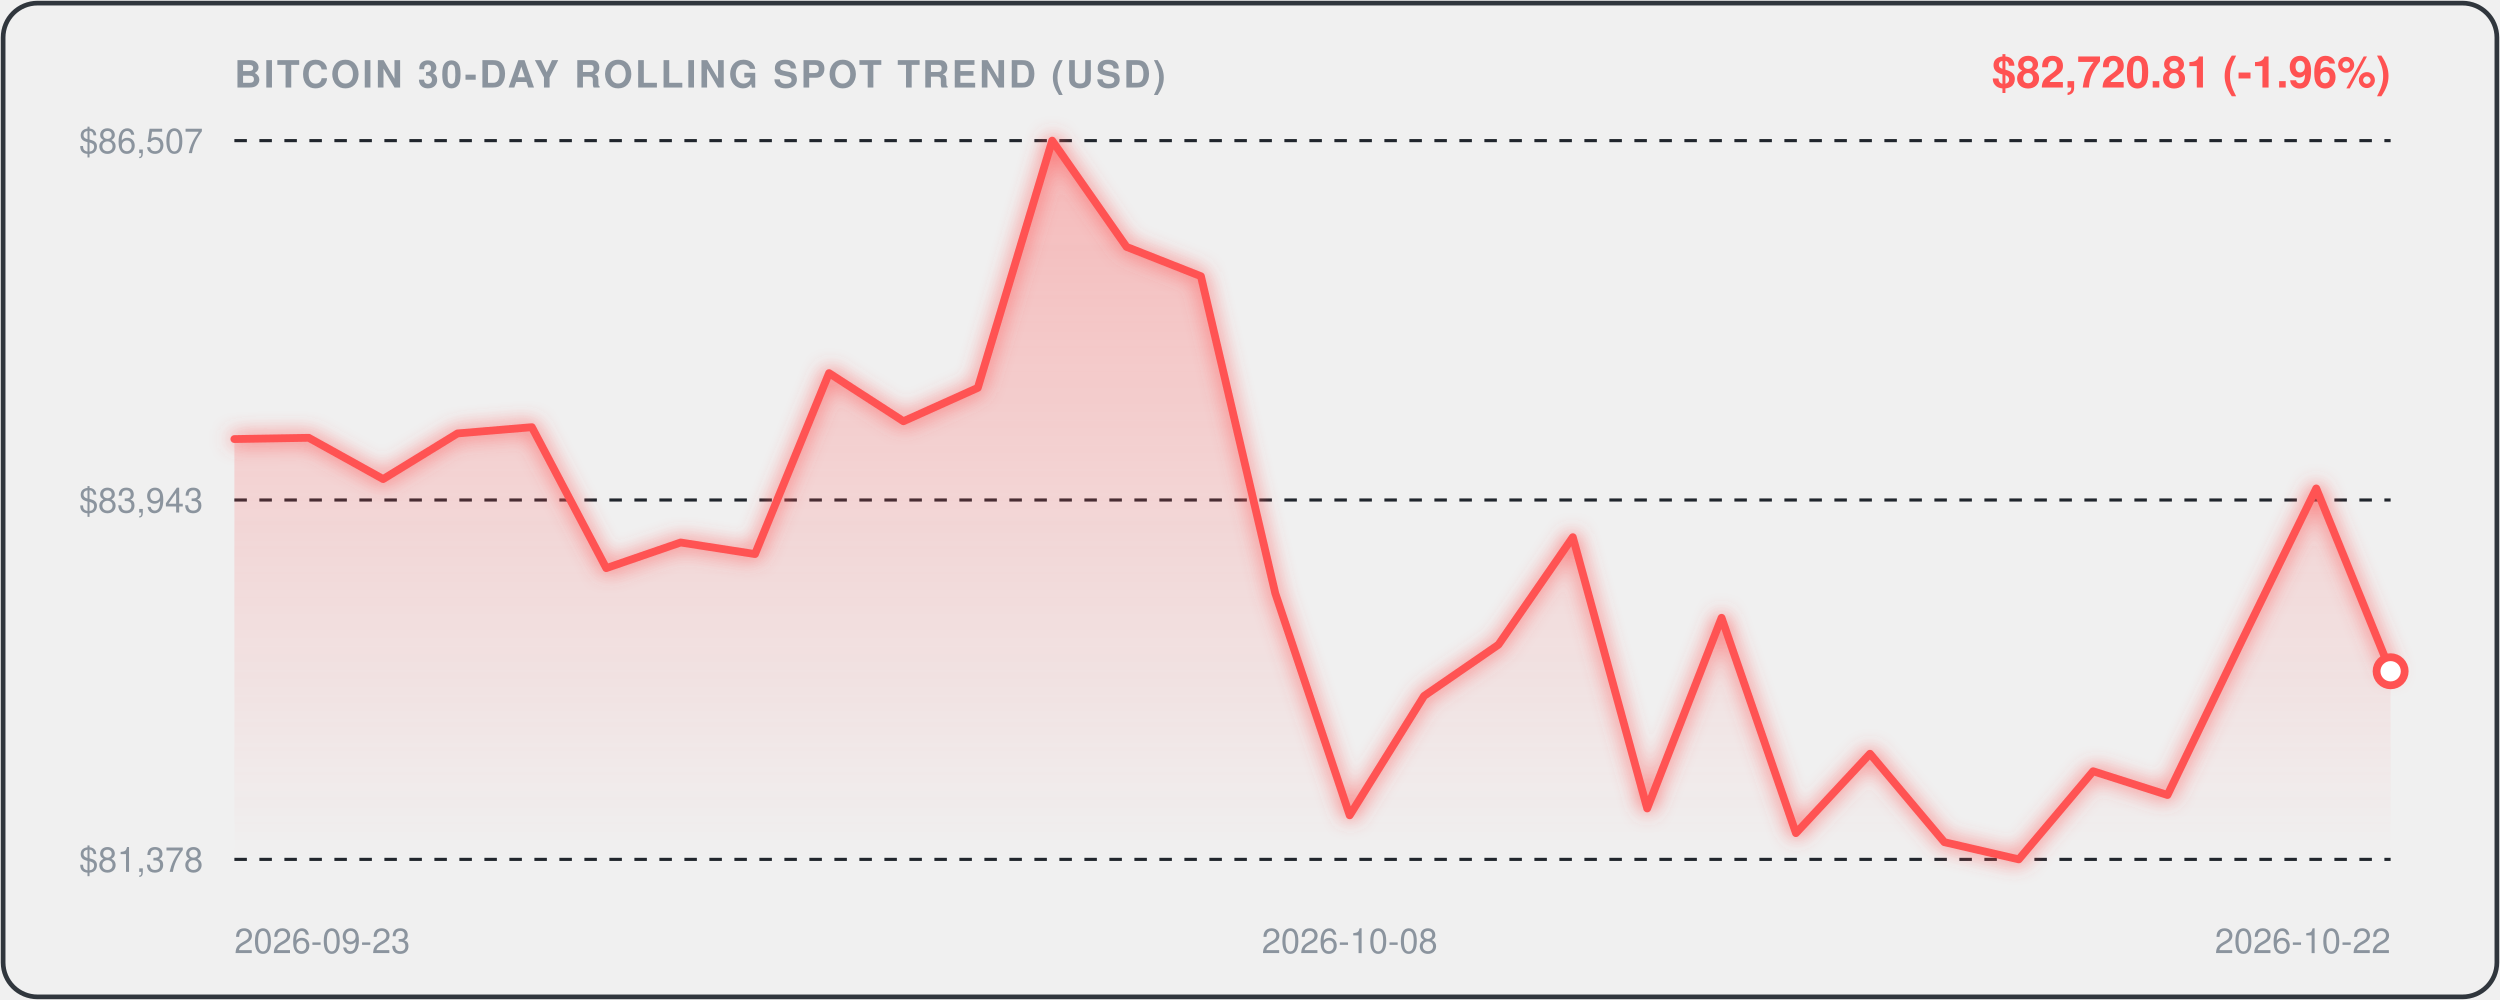
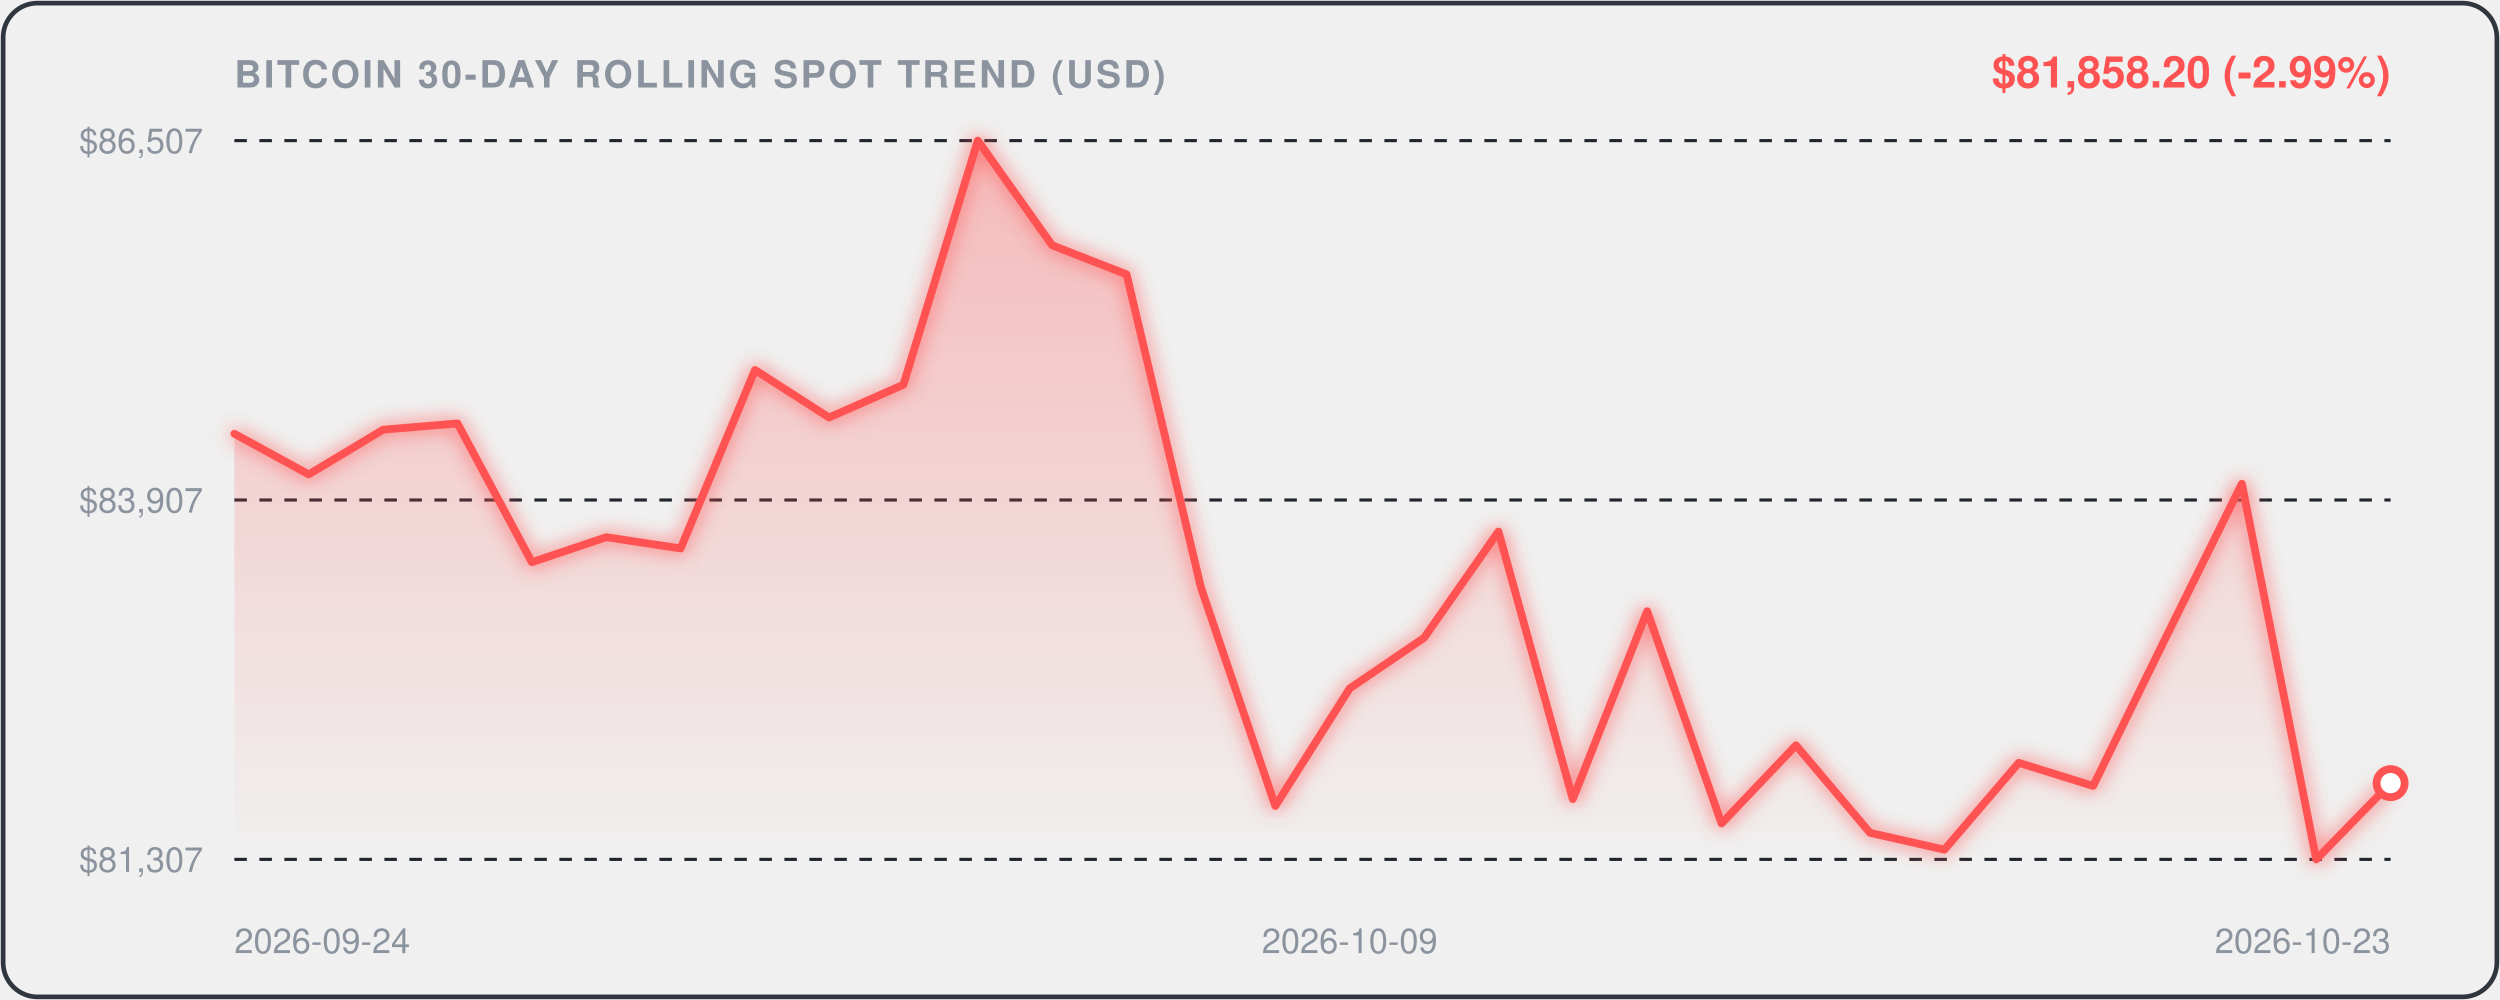
<svg xmlns="http://www.w3.org/2000/svg" viewBox="0 0 800 320" width="100%" height="100%" style="background:#0d1117;border-radius:12px;font-family:-apple-system,BlinkMacSystemFont,'Segoe UI',Helvetica,Arial,sans-serif;">
  <defs>
    <linearGradient id="areaGrad" x1="0" y1="0" x2="0" y2="1">
      <stop offset="0%" stop-color="rgba(255, 82, 82, 0.35)" />
      <stop offset="100%" stop-color="rgba(255, 82, 82, 0.0)" />
    </linearGradient>
    <filter id="glow" x="-20%" y="-20%" width="140%" height="140%">
      <feGaussianBlur stdDeviation="3" result="blur" />
      <feComposite in="SourceGraphic" in2="blur" operator="over" />
    </filter>
  </defs>
  <rect x="1" y="1" width="798" height="318" rx="11" fill="none" stroke="#30363d" stroke-width="1.5" />
  <text x="75" y="28" fill="#8b949e" font-size="12" font-weight="600" letter-spacing="0.8">BITCOIN 30-DAY ROLLING SPOT TREND (USD)</text>
-   <text x="765" y="28" text-anchor="end" fill="#FF5252" font-size="14" font-weight="700">$82,720.81 (-1.96%)</text>
+   <text x="765" y="28" text-anchor="end" fill="#FF5252" font-size="14" font-weight="700">$81,858.20 (-2.99%)</text>
  <line x1="75" y1="45" x2="765" y2="45" stroke="#21262d" stroke-width="1" stroke-dasharray="4,4" />
  <text x="65" y="49" text-anchor="end" fill="#8b949e" font-size="11">$86,507</text>
  <line x1="75" y1="160.0" x2="765" y2="160.0" stroke="#21262d" stroke-width="1" stroke-dasharray="4,4" />
-   <text x="65" y="164.0" text-anchor="end" fill="#8b949e" font-size="11">$83,943</text>
+   <text x="65" y="164.0" text-anchor="end" fill="#8b949e" font-size="11">$83,907</text>
  <line x1="75" y1="275" x2="765" y2="275" stroke="#21262d" stroke-width="1" stroke-dasharray="4,4" />
-   <text x="65" y="279" text-anchor="end" fill="#8b949e" font-size="11">$81,378</text>
-   <path d="M 75.0,140.5 L 98.8,140.1 L 122.6,153.3 L 146.4,138.7 L 170.2,136.7 L 194.0,181.8 L 217.8,173.6 L 241.6,177.3 L 265.3,119.4 L 289.1,134.8 L 312.9,124.1 L 336.7,45.0 L 360.5,79.0 L 384.3,88.4 L 408.1,189.9 L 431.9,260.9 L 455.7,222.7 L 479.5,206.3 L 503.3,171.9 L 527.1,258.7 L 550.9,197.7 L 574.7,266.6 L 598.4,241.2 L 622.2,269.5 L 646.0,275.0 L 669.8,246.8 L 693.6,254.4 L 717.4,205.0 L 741.2,156.3 L 765.0,214.8 L 765.0,275.0 L 75.0,275.0 Z" fill="url(#areaGrad)" />
-   <path d="M 75.0,140.5 L 98.8,140.1 L 122.6,153.3 L 146.4,138.7 L 170.2,136.7 L 194.0,181.8 L 217.8,173.6 L 241.6,177.3 L 265.3,119.4 L 289.1,134.8 L 312.9,124.1 L 336.7,45.0 L 360.5,79.0 L 384.3,88.4 L 408.1,189.9 L 431.9,260.9 L 455.7,222.7 L 479.5,206.3 L 503.3,171.9 L 527.1,258.7 L 550.9,197.7 L 574.7,266.6 L 598.4,241.2 L 622.2,269.5 L 646.0,275.0 L 669.8,246.8 L 693.6,254.4 L 717.4,205.0 L 741.2,156.3 L 765.0,214.8" fill="none" stroke="#FF5252" stroke-width="2.5" stroke-linecap="round" stroke-linejoin="round" filter="url(#glow)" />
-   <circle cx="765.0" cy="214.8" r="4.5" fill="#ffffff" stroke="#FF5252" stroke-width="2.5" />
-   <text x="75.0" y="305" fill="#8b949e" font-size="11" text-anchor="start">2026-09-23</text>
-   <text x="431.9" y="305" fill="#8b949e" font-size="11" text-anchor="middle">2026-10-08</text>
-   <text x="765.0" y="305" fill="#8b949e" font-size="11" text-anchor="end">2026-10-22</text>
+   <text x="65" y="279" text-anchor="end" fill="#8b949e" font-size="11">$81,307</text>
+   <path d="M 75.0,138.8 L 98.8,151.8 L 122.6,137.5 L 146.4,135.5 L 170.2,179.9 L 194.0,171.9 L 217.8,175.5 L 241.6,118.4 L 265.3,133.6 L 289.1,123.1 L 312.9,45.0 L 336.7,78.5 L 360.5,87.8 L 384.3,188.0 L 408.1,257.9 L 431.9,220.3 L 455.7,204.1 L 479.5,170.1 L 503.3,255.7 L 527.1,195.6 L 550.9,263.5 L 574.7,238.5 L 598.4,266.5 L 622.2,271.9 L 646.0,244.1 L 669.8,251.5 L 693.6,202.9 L 717.4,154.8 L 741.2,275.0 L 765.0,250.6 L 765.0,275.0 L 75.0,275.0 Z" fill="url(#areaGrad)" />
+   <path d="M 75.0,138.8 L 98.8,151.8 L 122.6,137.5 L 146.4,135.5 L 170.2,179.9 L 194.0,171.9 L 217.8,175.5 L 241.6,118.4 L 265.3,133.6 L 289.1,123.1 L 312.9,45.0 L 336.7,78.5 L 360.5,87.8 L 384.3,188.0 L 408.1,257.9 L 431.9,220.3 L 455.7,204.1 L 479.5,170.1 L 503.3,255.7 L 527.1,195.6 L 550.9,263.5 L 574.7,238.5 L 598.4,266.5 L 622.2,271.9 L 646.0,244.1 L 669.8,251.5 L 693.6,202.9 L 717.4,154.8 L 741.2,275.0 L 765.0,250.6" fill="none" stroke="#FF5252" stroke-width="2.5" stroke-linecap="round" stroke-linejoin="round" filter="url(#glow)" />
+   <circle cx="765.0" cy="250.6" r="4.5" fill="#ffffff" stroke="#FF5252" stroke-width="2.5" />
+   <text x="75.0" y="305" fill="#8b949e" font-size="11" text-anchor="start">2026-09-24</text>
+   <text x="431.9" y="305" fill="#8b949e" font-size="11" text-anchor="middle">2026-10-09</text>
+   <text x="765.0" y="305" fill="#8b949e" font-size="11" text-anchor="end">2026-10-23</text>
</svg>
